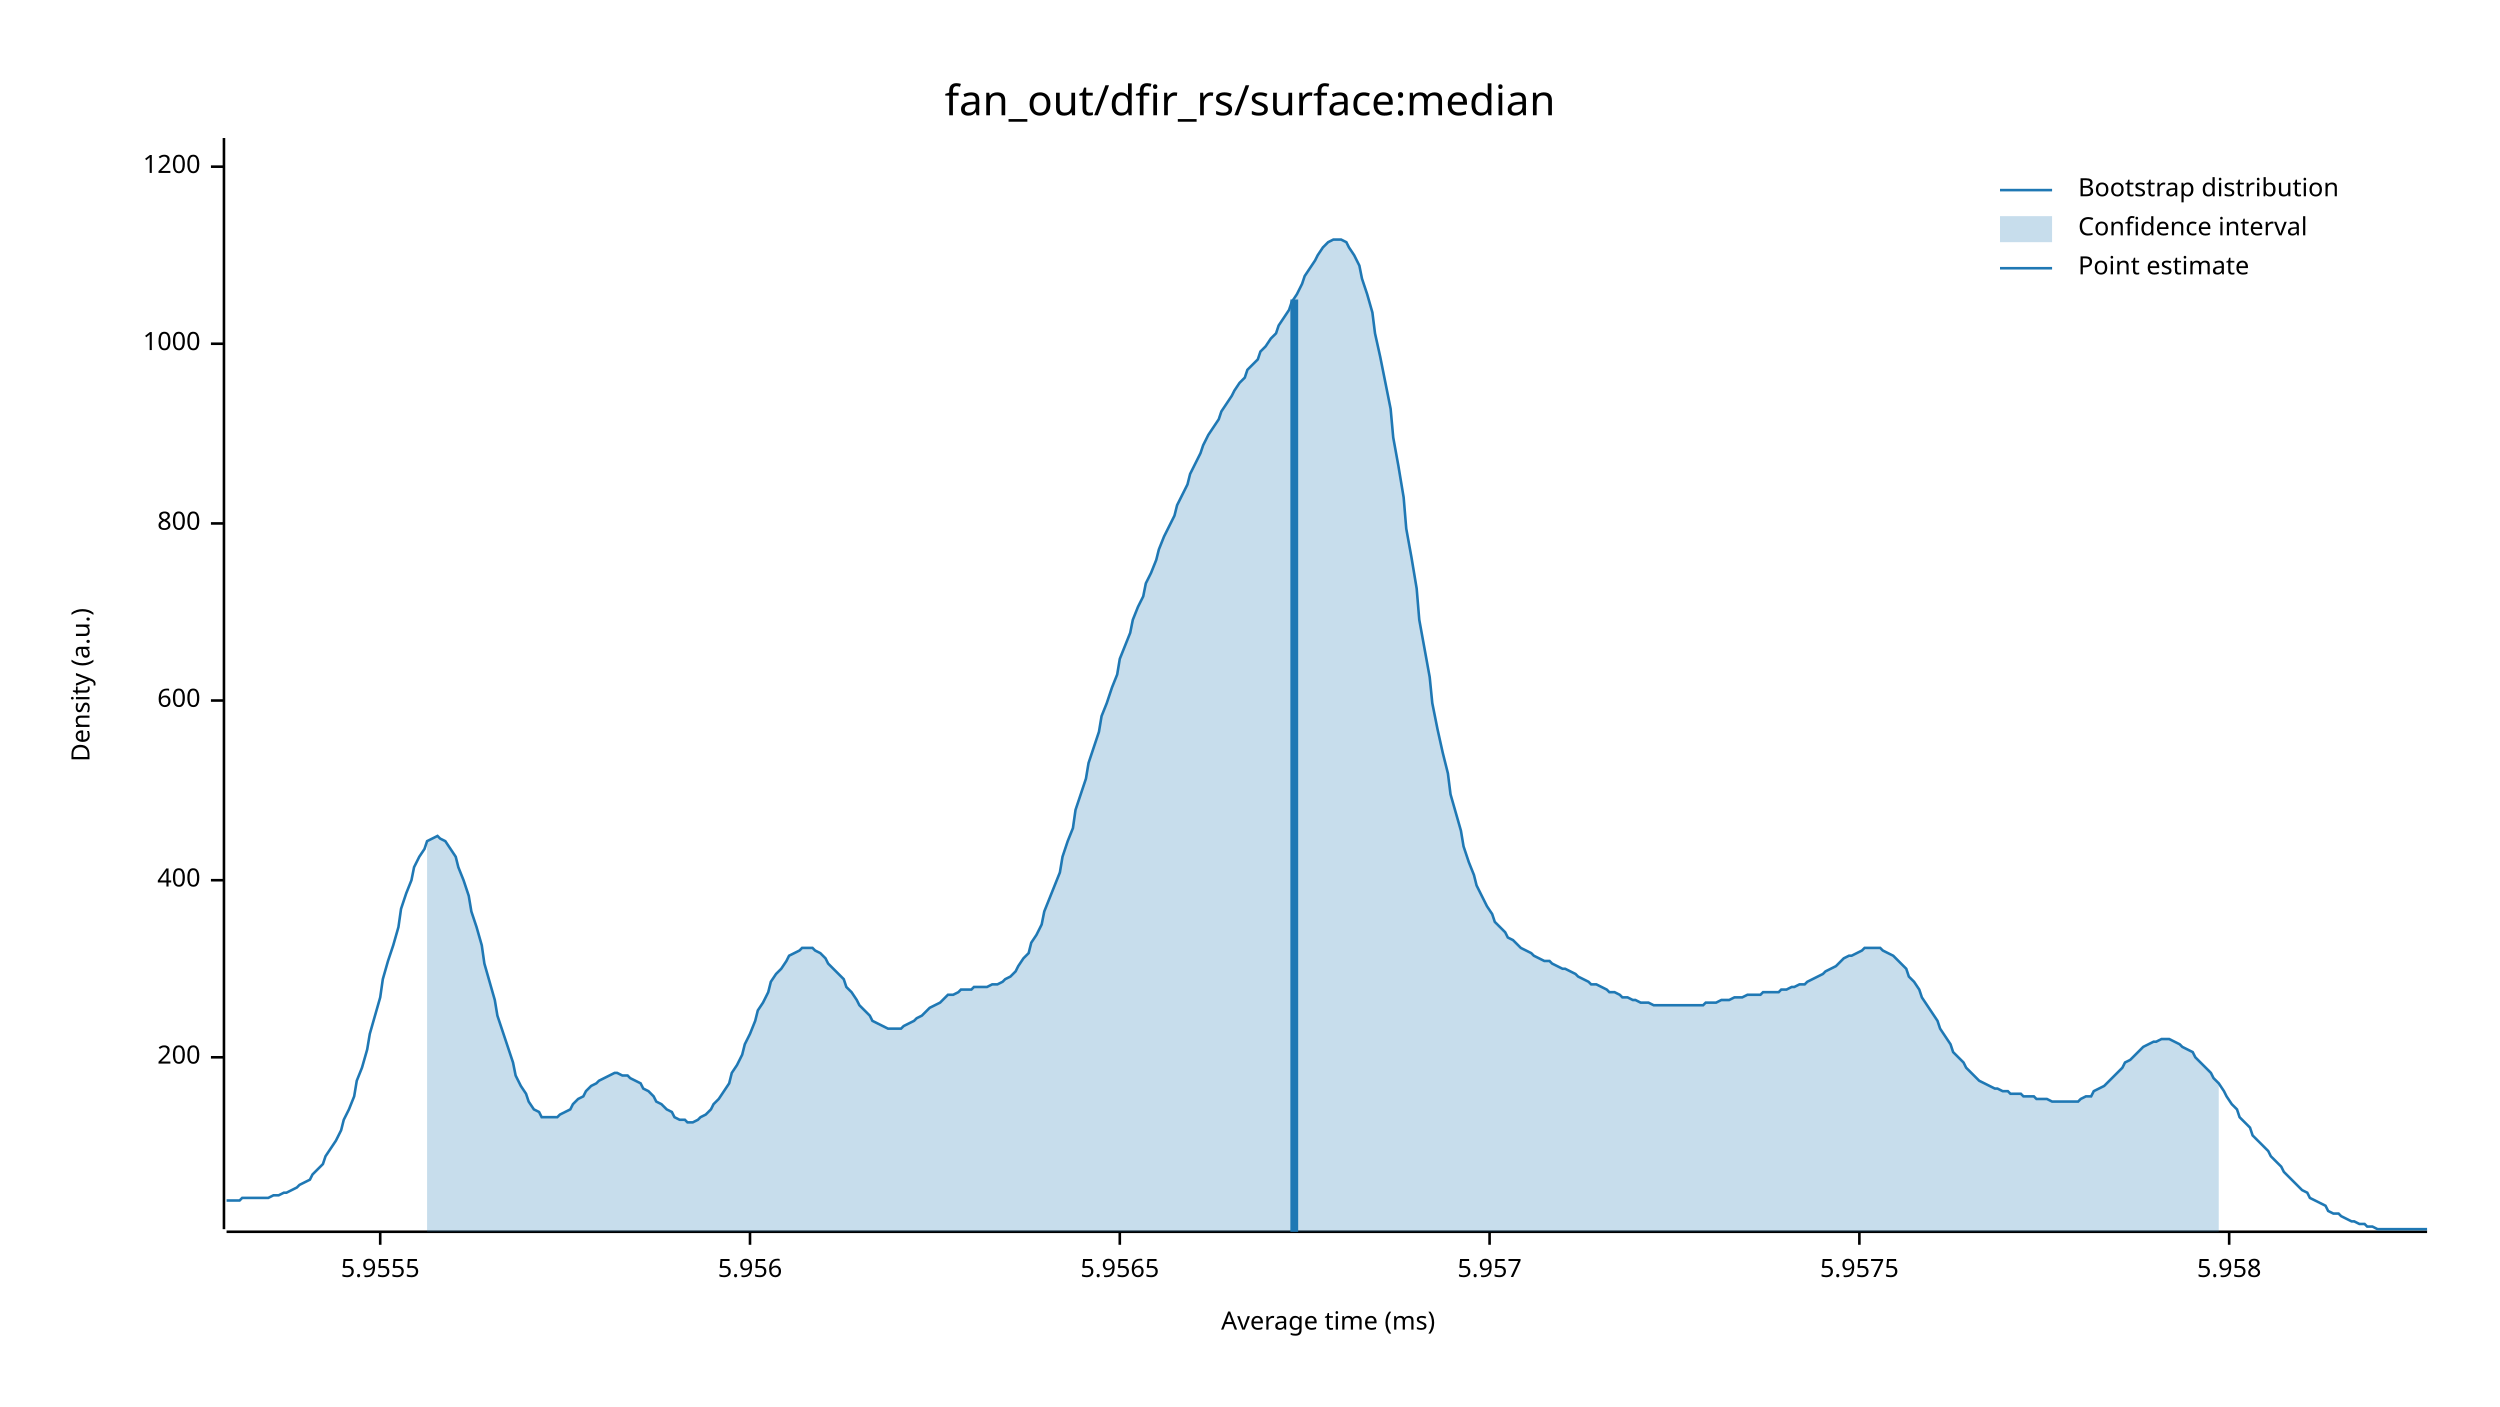
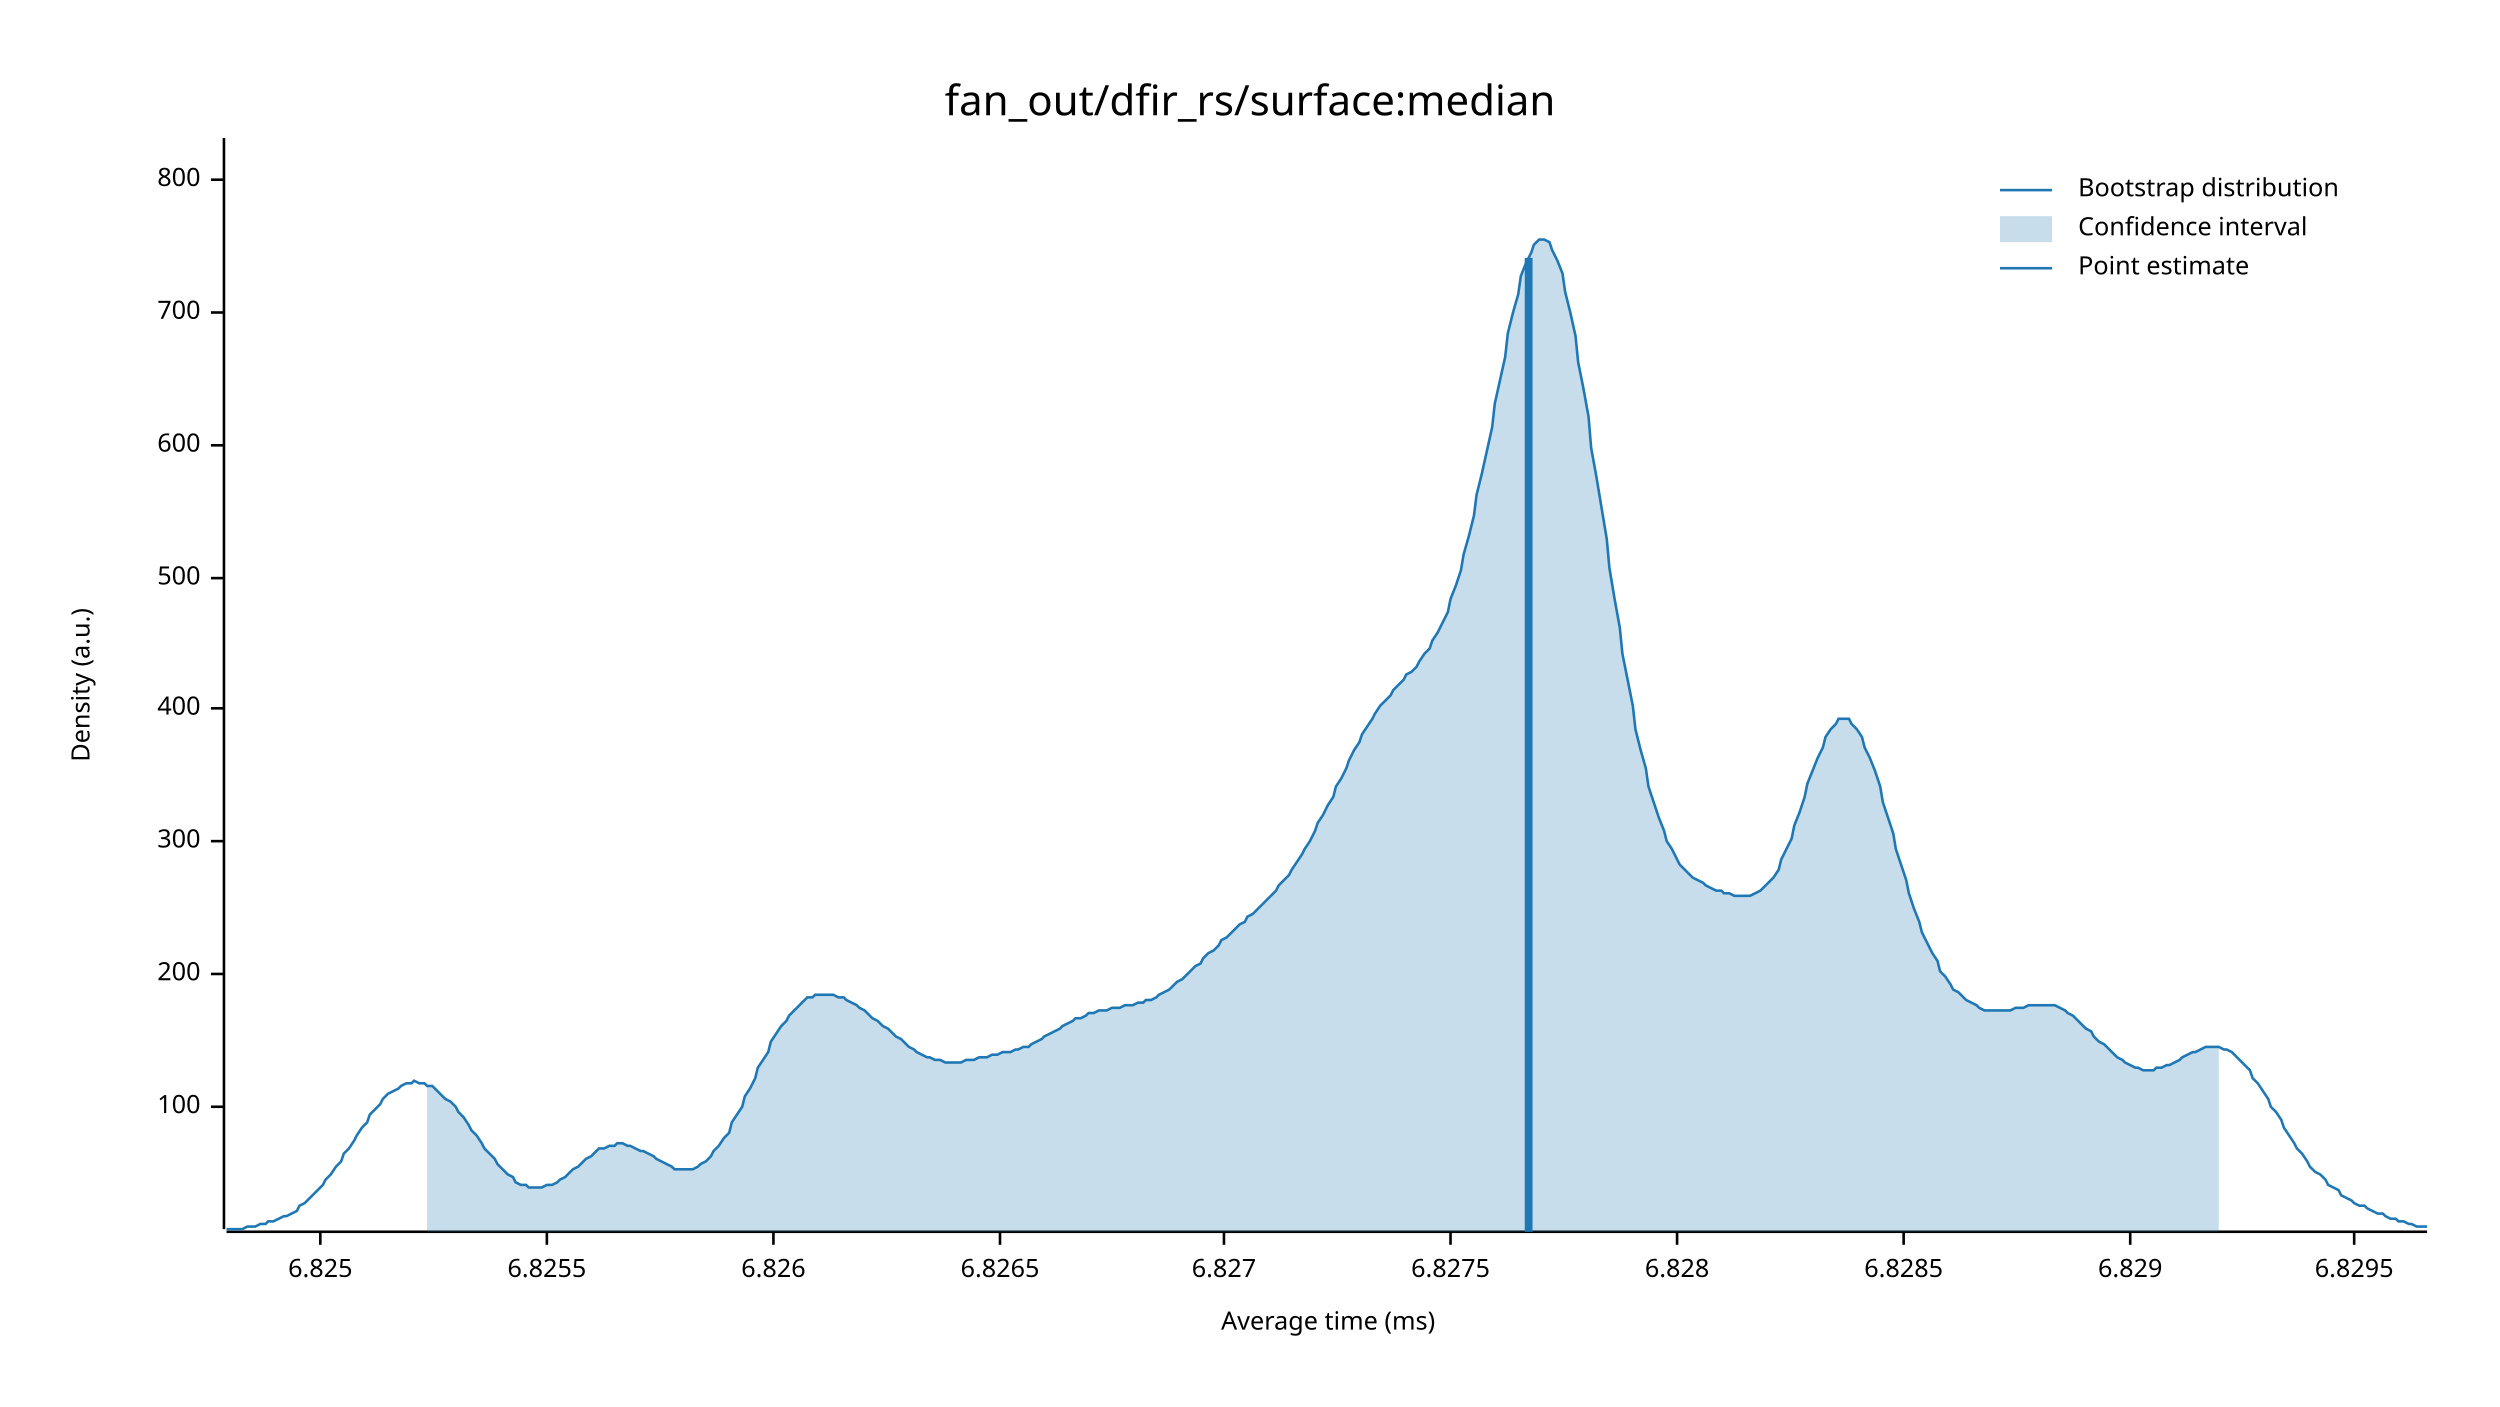
<svg xmlns="http://www.w3.org/2000/svg" width="960" height="540" viewBox="0 0 960 540">
  <text x="480" y="32" dy="0.76em" text-anchor="middle" font-family="sans-serif" font-size="16.129" opacity="1" fill="#000000">
fan_out/dfir_rs/surface:median
</text>
  <text x="27" y="263" dy="0.76em" text-anchor="middle" font-family="sans-serif" font-size="9.677" opacity="1" fill="#000000" transform="rotate(270, 27, 263)">
Density (a.u.)
</text>
  <text x="510" y="513" dy="-0.5ex" text-anchor="middle" font-family="sans-serif" font-size="9.677" opacity="1" fill="#000000">
Average time (ms)
</text>
  <polyline fill="none" opacity="1" stroke="#000000" stroke-width="1" points="86,53 86,472 " />
-   <text x="77" y="406" dy="0.5ex" text-anchor="end" font-family="sans-serif" font-size="9.677" opacity="1" fill="#000000">
+   <text x="77" y="425" dy="0.5ex" text-anchor="end" font-family="sans-serif" font-size="9.677" opacity="1" fill="#000000">
+ 100
+ </text>
+   <polyline fill="none" opacity="1" stroke="#000000" stroke-width="1" points="81,425 86,425 " />
+   <text x="77" y="374" dy="0.5ex" text-anchor="end" font-family="sans-serif" font-size="9.677" opacity="1" fill="#000000">
200
</text>
-   <polyline fill="none" opacity="1" stroke="#000000" stroke-width="1" points="81,406 86,406 " />
-   <text x="77" y="338" dy="0.5ex" text-anchor="end" font-family="sans-serif" font-size="9.677" opacity="1" fill="#000000">
+   <polyline fill="none" opacity="1" stroke="#000000" stroke-width="1" points="81,374 86,374 " />
+   <text x="77" y="323" dy="0.5ex" text-anchor="end" font-family="sans-serif" font-size="9.677" opacity="1" fill="#000000">
+ 300
+ </text>
+   <polyline fill="none" opacity="1" stroke="#000000" stroke-width="1" points="81,323 86,323 " />
+   <text x="77" y="272" dy="0.5ex" text-anchor="end" font-family="sans-serif" font-size="9.677" opacity="1" fill="#000000">
400
</text>
-   <polyline fill="none" opacity="1" stroke="#000000" stroke-width="1" points="81,338 86,338 " />
-   <text x="77" y="269" dy="0.5ex" text-anchor="end" font-family="sans-serif" font-size="9.677" opacity="1" fill="#000000">
+   <polyline fill="none" opacity="1" stroke="#000000" stroke-width="1" points="81,272 86,272 " />
+   <text x="77" y="222" dy="0.5ex" text-anchor="end" font-family="sans-serif" font-size="9.677" opacity="1" fill="#000000">
+ 500
+ </text>
+   <polyline fill="none" opacity="1" stroke="#000000" stroke-width="1" points="81,222 86,222 " />
+   <text x="77" y="171" dy="0.5ex" text-anchor="end" font-family="sans-serif" font-size="9.677" opacity="1" fill="#000000">
600
</text>
-   <polyline fill="none" opacity="1" stroke="#000000" stroke-width="1" points="81,269 86,269 " />
-   <text x="77" y="201" dy="0.5ex" text-anchor="end" font-family="sans-serif" font-size="9.677" opacity="1" fill="#000000">
+   <polyline fill="none" opacity="1" stroke="#000000" stroke-width="1" points="81,171 86,171 " />
+   <text x="77" y="120" dy="0.5ex" text-anchor="end" font-family="sans-serif" font-size="9.677" opacity="1" fill="#000000">
+ 700
+ </text>
+   <polyline fill="none" opacity="1" stroke="#000000" stroke-width="1" points="81,120 86,120 " />
+   <text x="77" y="69" dy="0.5ex" text-anchor="end" font-family="sans-serif" font-size="9.677" opacity="1" fill="#000000">
800
</text>
-   <polyline fill="none" opacity="1" stroke="#000000" stroke-width="1" points="81,201 86,201 " />
-   <text x="77" y="132" dy="0.5ex" text-anchor="end" font-family="sans-serif" font-size="9.677" opacity="1" fill="#000000">
- 1000
+   <polyline fill="none" opacity="1" stroke="#000000" stroke-width="1" points="81,69 86,69 " />
+   <polyline fill="none" opacity="1" stroke="#000000" stroke-width="1" points="87,473 932,473 " />
+   <text x="123" y="483" dy="0.76em" text-anchor="middle" font-family="sans-serif" font-size="9.677" opacity="1" fill="#000000">
+ 6.825
</text>
-   <polyline fill="none" opacity="1" stroke="#000000" stroke-width="1" points="81,132 86,132 " />
-   <text x="77" y="64" dy="0.5ex" text-anchor="end" font-family="sans-serif" font-size="9.677" opacity="1" fill="#000000">
- 1200
+   <polyline fill="none" opacity="1" stroke="#000000" stroke-width="1" points="123,473 123,478 " />
+   <text x="210" y="483" dy="0.76em" text-anchor="middle" font-family="sans-serif" font-size="9.677" opacity="1" fill="#000000">
+ 6.8255
</text>
-   <polyline fill="none" opacity="1" stroke="#000000" stroke-width="1" points="81,64 86,64 " />
-   <polyline fill="none" opacity="1" stroke="#000000" stroke-width="1" points="87,473 932,473 " />
-   <text x="146" y="483" dy="0.76em" text-anchor="middle" font-family="sans-serif" font-size="9.677" opacity="1" fill="#000000">
- 5.9555
+   <polyline fill="none" opacity="1" stroke="#000000" stroke-width="1" points="210,473 210,478 " />
+   <text x="297" y="483" dy="0.76em" text-anchor="middle" font-family="sans-serif" font-size="9.677" opacity="1" fill="#000000">
+ 6.826
</text>
-   <polyline fill="none" opacity="1" stroke="#000000" stroke-width="1" points="146,473 146,478 " />
-   <text x="288" y="483" dy="0.76em" text-anchor="middle" font-family="sans-serif" font-size="9.677" opacity="1" fill="#000000">
- 5.956
+   <polyline fill="none" opacity="1" stroke="#000000" stroke-width="1" points="297,473 297,478 " />
+   <text x="384" y="483" dy="0.76em" text-anchor="middle" font-family="sans-serif" font-size="9.677" opacity="1" fill="#000000">
+ 6.8265
</text>
-   <polyline fill="none" opacity="1" stroke="#000000" stroke-width="1" points="288,473 288,478 " />
-   <text x="430" y="483" dy="0.76em" text-anchor="middle" font-family="sans-serif" font-size="9.677" opacity="1" fill="#000000">
- 5.9565
+   <polyline fill="none" opacity="1" stroke="#000000" stroke-width="1" points="384,473 384,478 " />
+   <text x="470" y="483" dy="0.76em" text-anchor="middle" font-family="sans-serif" font-size="9.677" opacity="1" fill="#000000">
+ 6.827
</text>
-   <polyline fill="none" opacity="1" stroke="#000000" stroke-width="1" points="430,473 430,478 " />
-   <text x="572" y="483" dy="0.76em" text-anchor="middle" font-family="sans-serif" font-size="9.677" opacity="1" fill="#000000">
- 5.957
+   <polyline fill="none" opacity="1" stroke="#000000" stroke-width="1" points="470,473 470,478 " />
+   <text x="557" y="483" dy="0.76em" text-anchor="middle" font-family="sans-serif" font-size="9.677" opacity="1" fill="#000000">
+ 6.8275
</text>
-   <polyline fill="none" opacity="1" stroke="#000000" stroke-width="1" points="572,473 572,478 " />
-   <text x="714" y="483" dy="0.76em" text-anchor="middle" font-family="sans-serif" font-size="9.677" opacity="1" fill="#000000">
- 5.9575
+   <polyline fill="none" opacity="1" stroke="#000000" stroke-width="1" points="557,473 557,478 " />
+   <text x="644" y="483" dy="0.76em" text-anchor="middle" font-family="sans-serif" font-size="9.677" opacity="1" fill="#000000">
+ 6.828
</text>
-   <polyline fill="none" opacity="1" stroke="#000000" stroke-width="1" points="714,473 714,478 " />
-   <text x="856" y="483" dy="0.76em" text-anchor="middle" font-family="sans-serif" font-size="9.677" opacity="1" fill="#000000">
- 5.958
+   <polyline fill="none" opacity="1" stroke="#000000" stroke-width="1" points="644,473 644,478 " />
+   <text x="731" y="483" dy="0.76em" text-anchor="middle" font-family="sans-serif" font-size="9.677" opacity="1" fill="#000000">
+ 6.8285
</text>
-   <polyline fill="none" opacity="1" stroke="#000000" stroke-width="1" points="856,473 856,478 " />
-   <polyline fill="none" opacity="1" stroke="#1F78B4" stroke-width="1" points="87,461 88,461 90,461 92,461 93,460 95,460 97,460 98,460 100,460 102,460 103,460 105,459 107,459 109,458 110,458 112,457 114,456 115,455 117,454 119,453 120,451 122,449 124,447 125,444 127,441 129,438 131,434 132,430 134,426 136,421 137,415 139,410 141,403 142,397 144,390 146,383 147,376 149,369 151,363 153,356 154,349 156,343 158,338 159,333 161,329 163,326 164,323 166,322 168,321 169,322 171,323 173,326 175,329 176,333 178,338 180,344 181,350 183,356 185,363 186,370 188,377 190,384 191,390 193,396 195,402 197,408 198,413 200,417 202,420 203,423 205,426 207,427 208,429 210,429 212,429 214,429 215,428 217,427 219,426 220,424 222,422 224,421 225,419 227,417 229,416 230,415 232,414 234,413 236,412 237,412 239,413 241,413 242,414 244,415 246,416 247,418 249,419 251,421 252,423 254,424 256,426 258,427 259,429 261,430 263,430 264,431 266,431 268,430 269,429 271,428 273,426 274,424 276,422 278,419 280,416 281,412 283,409 285,405 286,401 288,397 290,392 291,388 293,385 295,381 296,377 298,374 300,372 302,369 303,367 305,366 307,365 308,364 310,364 312,364 313,365 315,366 317,368 318,370 320,372 322,374 324,376 325,379 327,381 329,384 330,386 332,388 334,390 335,392 337,393 339,394 341,395 342,395 344,395 346,395 347,394 349,393 351,392 352,391 354,390 356,388 357,387 359,386 361,385 363,383 364,382 366,382 368,381 369,380 371,380 373,380 374,379 376,379 378,379 379,379 381,378 383,378 385,377 386,376 388,375 390,373 391,371 393,368 395,366 396,362 398,359 400,355 401,350 403,345 405,340 407,335 408,329 410,323 412,318 413,311 415,305 417,299 418,293 420,287 422,281 423,275 425,270 427,264 429,259 430,253 432,248 434,243 435,238 437,233 439,229 440,224 442,220 444,215 445,211 447,206 449,202 451,198 452,194 454,190 456,186 457,182 459,178 461,174 462,171 464,167 466,164 468,161 469,158 471,155 473,152 474,150 476,147 478,145 479,142 481,140 483,138 484,135 486,133 488,130 490,128 491,125 493,122 495,119 496,116 498,113 500,109 501,106 503,103 505,100 506,98 508,95 510,93 512,92 513,92 515,92 517,93 518,95 520,98 522,102 523,107 525,113 527,120 528,128 530,137 532,147 534,157 535,168 537,179 539,191 540,203 542,214 544,226 545,238 547,249 549,260 550,270 552,280 554,289 556,297 557,305 559,312 561,319 562,325 564,331 566,336 567,340 569,344 571,348 573,351 574,354 576,356 578,358 579,360 581,361 583,363 584,364 586,365 588,366 589,367 591,368 593,369 595,369 596,370 598,371 600,372 601,372 603,373 605,374 606,375 608,376 610,377 611,378 613,378 615,379 617,380 618,381 620,381 622,382 623,383 625,383 627,384 628,384 630,385 632,385 633,385 635,386 637,386 639,386 640,386 642,386 644,386 645,386 647,386 649,386 650,386 652,386 654,386 655,385 657,385 659,385 661,384 662,384 664,384 666,383 667,383 669,383 671,382 672,382 674,382 676,382 677,381 679,381 681,381 683,381 684,380 686,380 688,379 689,379 691,378 693,378 694,377 696,376 698,375 700,374 701,373 703,372 705,371 706,370 708,368 710,367 711,367 713,366 715,365 716,364 718,364 720,364 722,364 723,365 725,366 727,367 728,368 730,370 732,372 733,375 735,377 737,380 738,383 740,386 742,389 744,392 745,395 747,398 749,401 750,404 752,406 754,408 755,410 757,412 759,414 760,415 762,416 764,417 766,418 767,418 769,419 771,419 772,420 774,420 776,420 777,421 779,421 781,421 782,422 784,422 786,422 788,423 789,423 791,423 793,423 794,423 796,423 798,423 799,422 801,421 803,421 804,419 806,418 808,417 810,415 811,414 813,412 815,410 816,408 818,407 820,405 821,404 823,402 825,401 827,400 828,400 830,399 832,399 833,399 835,400 837,401 838,402 840,403 842,404 843,406 845,408 847,410 849,412 850,414 852,416 854,419 855,421 857,424 859,426 860,429 862,431 864,433 865,436 867,438 869,440 871,442 872,444 874,446 876,448 877,450 879,452 881,454 882,455 884,457 886,458 887,460 889,461 891,462 893,463 894,465 896,466 898,466 899,467 901,468 903,469 904,469 906,470 908,470 909,471 911,471 913,472 915,472 916,472 918,472 920,472 921,472 923,472 925,472 926,472 928,472 930,472 932,472 " />
-   <polygon opacity="0.25" fill="#1F78B4" points="164,323 166,322 168,321 169,322 171,323 173,326 175,329 176,333 178,338 180,344 181,350 183,356 185,363 186,370 188,377 190,384 191,390 193,396 195,402 197,408 198,413 200,417 202,420 203,423 205,426 207,427 208,429 210,429 212,429 214,429 215,428 217,427 219,426 220,424 222,422 224,421 225,419 227,417 229,416 230,415 232,414 234,413 236,412 237,412 239,413 241,413 242,414 244,415 246,416 247,418 249,419 251,421 252,423 254,424 256,426 258,427 259,429 261,430 263,430 264,431 266,431 268,430 269,429 271,428 273,426 274,424 276,422 278,419 280,416 281,412 283,409 285,405 286,401 288,397 290,392 291,388 293,385 295,381 296,377 298,374 300,372 302,369 303,367 305,366 307,365 308,364 310,364 312,364 313,365 315,366 317,368 318,370 320,372 322,374 324,376 325,379 327,381 329,384 330,386 332,388 334,390 335,392 337,393 339,394 341,395 342,395 344,395 346,395 347,394 349,393 351,392 352,391 354,390 356,388 357,387 359,386 361,385 363,383 364,382 366,382 368,381 369,380 371,380 373,380 374,379 376,379 378,379 379,379 381,378 383,378 385,377 386,376 388,375 390,373 391,371 393,368 395,366 396,362 398,359 400,355 401,350 403,345 405,340 407,335 408,329 410,323 412,318 413,311 415,305 417,299 418,293 420,287 422,281 423,275 425,270 427,264 429,259 430,253 432,248 434,243 435,238 437,233 439,229 440,224 442,220 444,215 445,211 447,206 449,202 451,198 452,194 454,190 456,186 457,182 459,178 461,174 462,171 464,167 466,164 468,161 469,158 471,155 473,152 474,150 476,147 478,145 479,142 481,140 483,138 484,135 486,133 488,130 490,128 491,125 493,122 495,119 496,116 498,113 500,109 501,106 503,103 505,100 506,98 508,95 510,93 512,92 513,92 515,92 517,93 518,95 520,98 522,102 523,107 525,113 527,120 528,128 530,137 532,147 534,157 535,168 537,179 539,191 540,203 542,214 544,226 545,238 547,249 549,260 550,270 552,280 554,289 556,297 557,305 559,312 561,319 562,325 564,331 566,336 567,340 569,344 571,348 573,351 574,354 576,356 578,358 579,360 581,361 583,363 584,364 586,365 588,366 589,367 591,368 593,369 595,369 596,370 598,371 600,372 601,372 603,373 605,374 606,375 608,376 610,377 611,378 613,378 615,379 617,380 618,381 620,381 622,382 623,383 625,383 627,384 628,384 630,385 632,385 633,385 635,386 637,386 639,386 640,386 642,386 644,386 645,386 647,386 649,386 650,386 652,386 654,386 655,385 657,385 659,385 661,384 662,384 664,384 666,383 667,383 669,383 671,382 672,382 674,382 676,382 677,381 679,381 681,381 683,381 684,380 686,380 688,379 689,379 691,378 693,378 694,377 696,376 698,375 700,374 701,373 703,372 705,371 706,370 708,368 710,367 711,367 713,366 715,365 716,364 718,364 720,364 722,364 723,365 725,366 727,367 728,368 730,370 732,372 733,375 735,377 737,380 738,383 740,386 742,389 744,392 745,395 747,398 749,401 750,404 752,406 754,408 755,410 757,412 759,414 760,415 762,416 764,417 766,418 767,418 769,419 771,419 772,420 774,420 776,420 777,421 779,421 781,421 782,422 784,422 786,422 788,423 789,423 791,423 793,423 794,423 796,423 798,423 799,422 801,421 803,421 804,419 806,418 808,417 810,415 811,414 813,412 815,410 816,408 818,407 820,405 821,404 823,402 825,401 827,400 828,400 830,399 832,399 833,399 835,400 837,401 838,402 840,403 842,404 843,406 845,408 847,410 849,412 850,414 852,416 852,473 164,473 " />
-   <polyline fill="none" opacity="1" stroke="#1F78B4" stroke-width="3" points="497,473 497,115 " />
+   <polyline fill="none" opacity="1" stroke="#000000" stroke-width="1" points="731,473 731,478 " />
+   <text x="818" y="483" dy="0.76em" text-anchor="middle" font-family="sans-serif" font-size="9.677" opacity="1" fill="#000000">
+ 6.829
+ </text>
+   <polyline fill="none" opacity="1" stroke="#000000" stroke-width="1" points="818,473 818,478 " />
+   <text x="904" y="483" dy="0.76em" text-anchor="middle" font-family="sans-serif" font-size="9.677" opacity="1" fill="#000000">
+ 6.8295
+ </text>
+   <polyline fill="none" opacity="1" stroke="#000000" stroke-width="1" points="904,473 904,478 " />
+   <polyline fill="none" opacity="1" stroke="#1F78B4" stroke-width="1" points="87,472 88,472 90,472 92,472 93,472 95,471 97,471 98,471 100,470 102,470 103,469 105,469 107,468 109,467 110,467 112,466 114,465 115,463 117,462 119,460 120,459 122,457 124,455 125,453 127,451 129,448 131,446 132,443 134,441 136,438 137,436 139,433 141,431 142,428 144,426 146,424 147,422 149,420 151,419 153,418 154,417 156,416 158,416 159,415 161,416 163,416 164,417 166,417 168,419 169,420 171,422 173,423 175,425 176,427 178,429 180,432 181,434 183,436 185,439 186,441 188,443 190,445 191,447 193,449 195,451 197,452 198,454 200,455 202,455 203,456 205,456 207,456 208,456 210,455 212,455 214,454 215,453 217,452 219,450 220,449 222,448 224,446 225,445 227,444 229,442 230,441 232,441 234,440 236,440 237,439 239,439 241,440 242,440 244,441 246,442 247,442 249,443 251,444 252,445 254,446 256,447 258,448 259,449 261,449 263,449 264,449 266,449 268,448 269,447 271,446 273,444 274,442 276,440 278,437 280,435 281,431 283,428 285,425 286,421 288,418 290,414 291,410 293,407 295,404 296,400 298,397 300,394 302,392 303,390 305,388 307,386 308,385 310,383 312,383 313,382 315,382 317,382 318,382 320,382 322,383 324,383 325,384 327,385 329,386 330,387 332,388 334,390 335,391 337,392 339,394 341,395 342,396 344,398 346,399 347,400 349,402 351,403 352,404 354,405 356,406 357,406 359,407 361,407 363,408 364,408 366,408 368,408 369,408 371,407 373,407 374,407 376,406 378,406 379,406 381,405 383,405 385,404 386,404 388,404 390,403 391,403 393,402 395,402 396,401 398,400 400,399 401,398 403,397 405,396 407,395 408,394 410,393 412,392 413,391 415,391 417,390 418,389 420,389 422,388 423,388 425,388 427,387 429,387 430,387 432,386 434,386 435,386 437,385 439,385 440,384 442,384 444,383 445,382 447,381 449,380 451,378 452,377 454,376 456,374 457,373 459,371 461,370 462,368 464,366 466,365 468,363 469,361 471,360 473,358 474,357 476,355 478,354 479,352 481,351 483,349 484,348 486,346 488,344 490,342 491,340 493,338 495,336 496,334 498,331 500,328 501,326 503,323 505,319 506,316 508,313 510,309 512,306 513,302 515,299 517,295 518,292 520,288 522,285 523,282 525,279 527,276 528,274 530,271 532,269 534,267 535,265 537,263 539,261 540,259 542,258 544,256 545,254 547,251 549,249 550,246 552,243 554,239 556,235 557,230 559,225 561,219 562,213 564,206 566,198 567,190 569,182 571,173 573,164 574,155 576,146 578,137 579,128 581,120 583,113 584,106 586,101 588,97 589,94 591,92 593,92 595,93 596,96 598,100 600,105 601,112 603,120 605,129 606,139 608,149 610,160 611,172 613,183 615,195 617,207 618,218 620,230 622,241 623,251 625,261 627,271 628,280 630,288 632,295 633,302 635,308 637,314 639,319 640,323 642,326 644,330 645,332 647,334 649,336 650,337 652,338 654,339 655,340 657,341 659,342 661,342 662,343 664,343 666,344 667,344 669,344 671,344 672,344 674,343 676,342 677,341 679,339 681,337 683,334 684,330 686,326 688,322 689,317 691,312 693,306 694,301 696,296 698,291 700,287 701,283 703,280 705,278 706,276 708,276 710,276 711,278 713,280 715,283 716,287 718,291 720,296 722,302 723,308 725,314 727,320 728,326 730,332 732,338 733,343 735,349 737,354 738,358 740,362 742,366 744,369 745,373 747,375 749,378 750,380 752,381 754,383 755,384 757,385 759,386 760,387 762,388 764,388 766,388 767,388 769,388 771,388 772,388 774,387 776,387 777,387 779,386 781,386 782,386 784,386 786,386 788,386 789,386 791,387 793,388 794,389 796,390 798,392 799,393 801,395 803,396 804,398 806,400 808,401 810,403 811,404 813,406 815,407 816,408 818,409 820,410 821,410 823,411 825,411 827,411 828,410 830,410 832,409 833,409 835,408 837,407 838,406 840,405 842,404 843,404 845,403 847,402 849,402 850,402 852,402 854,403 855,403 857,404 859,406 860,407 862,409 864,411 865,414 867,416 869,419 871,422 872,425 874,427 876,430 877,433 879,436 881,439 882,441 884,443 886,446 887,448 889,450 891,451 893,453 894,455 896,456 898,457 899,459 901,460 903,461 904,462 906,463 908,463 909,464 911,465 913,466 915,466 916,467 918,468 920,468 921,469 923,469 925,470 926,470 928,471 930,471 932,471 " />
+   <polygon opacity="0.25" fill="#1F78B4" points="164,417 166,417 168,419 169,420 171,422 173,423 175,425 176,427 178,429 180,432 181,434 183,436 185,439 186,441 188,443 190,445 191,447 193,449 195,451 197,452 198,454 200,455 202,455 203,456 205,456 207,456 208,456 210,455 212,455 214,454 215,453 217,452 219,450 220,449 222,448 224,446 225,445 227,444 229,442 230,441 232,441 234,440 236,440 237,439 239,439 241,440 242,440 244,441 246,442 247,442 249,443 251,444 252,445 254,446 256,447 258,448 259,449 261,449 263,449 264,449 266,449 268,448 269,447 271,446 273,444 274,442 276,440 278,437 280,435 281,431 283,428 285,425 286,421 288,418 290,414 291,410 293,407 295,404 296,400 298,397 300,394 302,392 303,390 305,388 307,386 308,385 310,383 312,383 313,382 315,382 317,382 318,382 320,382 322,383 324,383 325,384 327,385 329,386 330,387 332,388 334,390 335,391 337,392 339,394 341,395 342,396 344,398 346,399 347,400 349,402 351,403 352,404 354,405 356,406 357,406 359,407 361,407 363,408 364,408 366,408 368,408 369,408 371,407 373,407 374,407 376,406 378,406 379,406 381,405 383,405 385,404 386,404 388,404 390,403 391,403 393,402 395,402 396,401 398,400 400,399 401,398 403,397 405,396 407,395 408,394 410,393 412,392 413,391 415,391 417,390 418,389 420,389 422,388 423,388 425,388 427,387 429,387 430,387 432,386 434,386 435,386 437,385 439,385 440,384 442,384 444,383 445,382 447,381 449,380 451,378 452,377 454,376 456,374 457,373 459,371 461,370 462,368 464,366 466,365 468,363 469,361 471,360 473,358 474,357 476,355 478,354 479,352 481,351 483,349 484,348 486,346 488,344 490,342 491,340 493,338 495,336 496,334 498,331 500,328 501,326 503,323 505,319 506,316 508,313 510,309 512,306 513,302 515,299 517,295 518,292 520,288 522,285 523,282 525,279 527,276 528,274 530,271 532,269 534,267 535,265 537,263 539,261 540,259 542,258 544,256 545,254 547,251 549,249 550,246 552,243 554,239 556,235 557,230 559,225 561,219 562,213 564,206 566,198 567,190 569,182 571,173 573,164 574,155 576,146 578,137 579,128 581,120 583,113 584,106 586,101 588,97 589,94 591,92 593,92 595,93 596,96 598,100 600,105 601,112 603,120 605,129 606,139 608,149 610,160 611,172 613,183 615,195 617,207 618,218 620,230 622,241 623,251 625,261 627,271 628,280 630,288 632,295 633,302 635,308 637,314 639,319 640,323 642,326 644,330 645,332 647,334 649,336 650,337 652,338 654,339 655,340 657,341 659,342 661,342 662,343 664,343 666,344 667,344 669,344 671,344 672,344 674,343 676,342 677,341 679,339 681,337 683,334 684,330 686,326 688,322 689,317 691,312 693,306 694,301 696,296 698,291 700,287 701,283 703,280 705,278 706,276 708,276 710,276 711,278 713,280 715,283 716,287 718,291 720,296 722,302 723,308 725,314 727,320 728,326 730,332 732,338 733,343 735,349 737,354 738,358 740,362 742,366 744,369 745,373 747,375 749,378 750,380 752,381 754,383 755,384 757,385 759,386 760,387 762,388 764,388 766,388 767,388 769,388 771,388 772,388 774,387 776,387 777,387 779,386 781,386 782,386 784,386 786,386 788,386 789,386 791,387 793,388 794,389 796,390 798,392 799,393 801,395 803,396 804,398 806,400 808,401 810,403 811,404 813,406 815,407 816,408 818,409 820,410 821,410 823,411 825,411 827,411 828,410 830,410 832,409 833,409 835,408 837,407 838,406 840,405 842,404 843,404 845,403 847,402 849,402 850,402 852,402 852,473 164,473 " />
+   <polyline fill="none" opacity="1" stroke="#1F78B4" stroke-width="3" points="587,473 587,99 " />
  <text x="798" y="68" dy="0.76em" text-anchor="start" font-family="sans-serif" font-size="9.677" opacity="1" fill="#000000">
Bootstrap distribution
</text>
  <text x="798" y="83" dy="0.76em" text-anchor="start" font-family="sans-serif" font-size="9.677" opacity="1" fill="#000000">
Confidence interval
</text>
  <text x="798" y="98" dy="0.76em" text-anchor="start" font-family="sans-serif" font-size="9.677" opacity="1" fill="#000000">
Point estimate
</text>
  <polyline fill="none" opacity="1" stroke="#1F78B4" stroke-width="1" points="768,73 788,73 " />
  <rect x="768" y="83" width="20" height="10" opacity="0.25" fill="#1F78B4" stroke="none" />
  <polyline fill="none" opacity="1" stroke="#1F78B4" stroke-width="1" points="768,103 788,103 " />
</svg>
